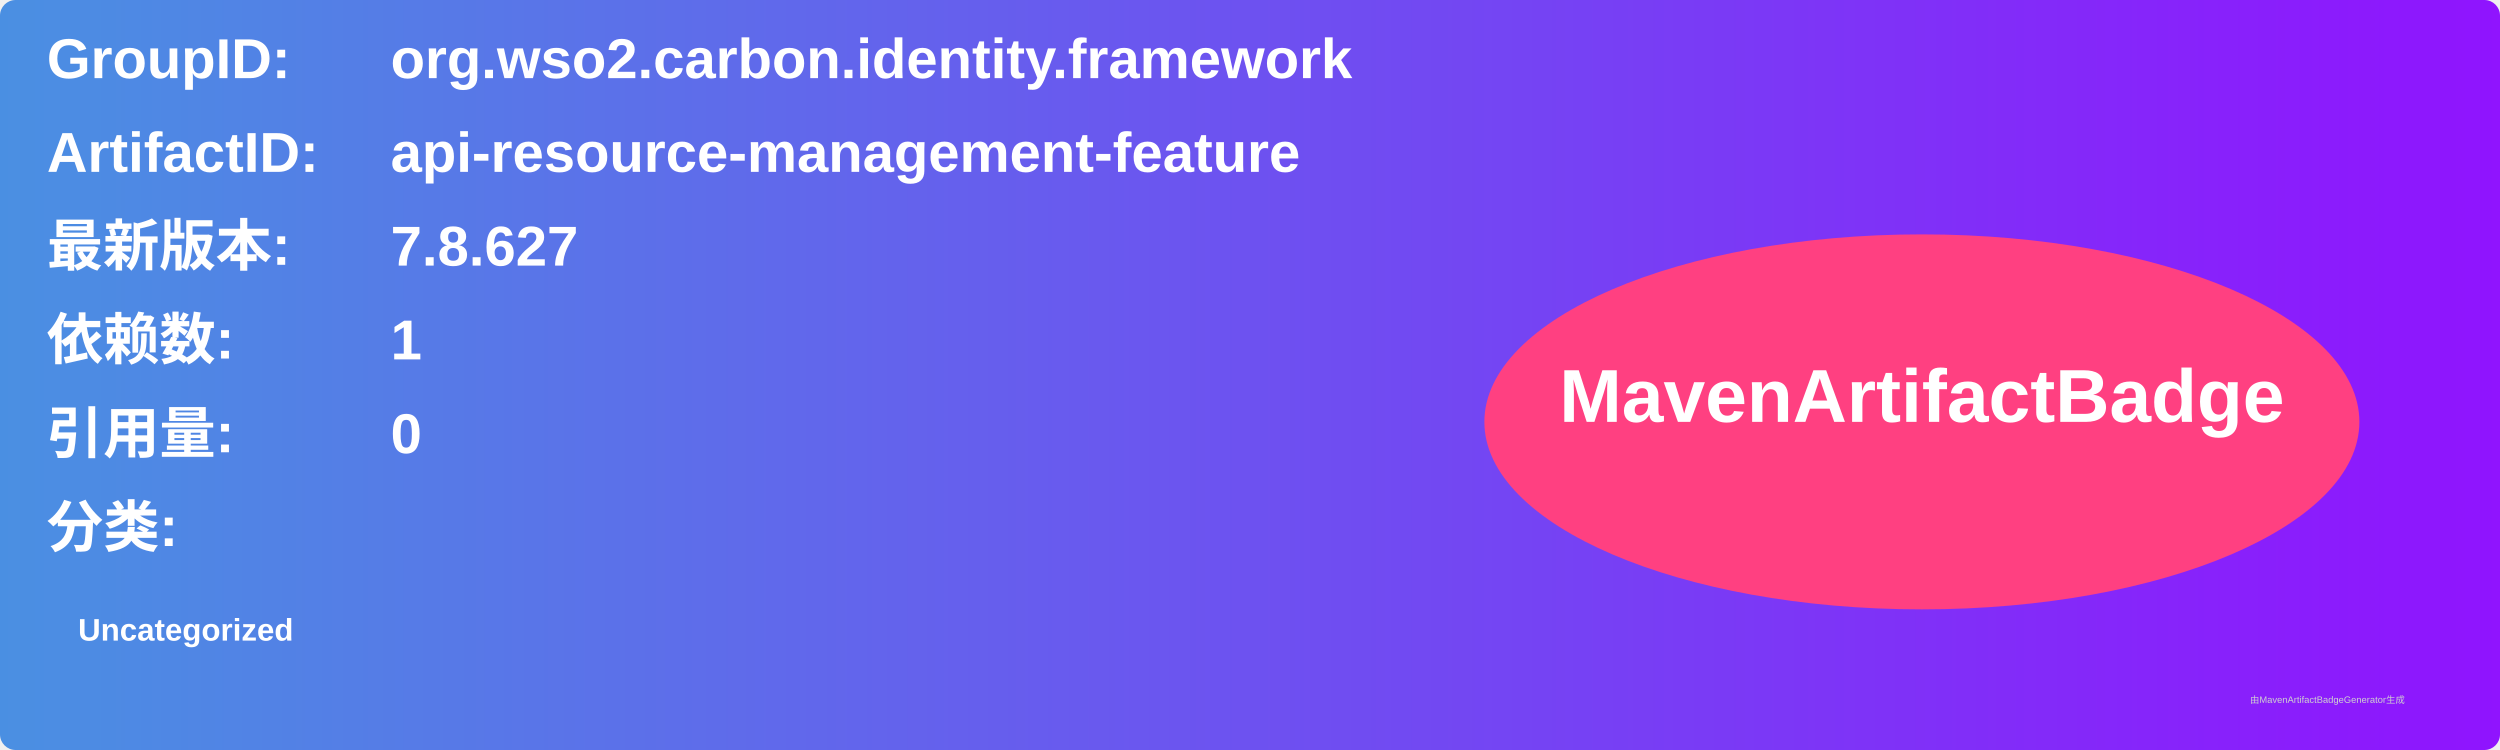
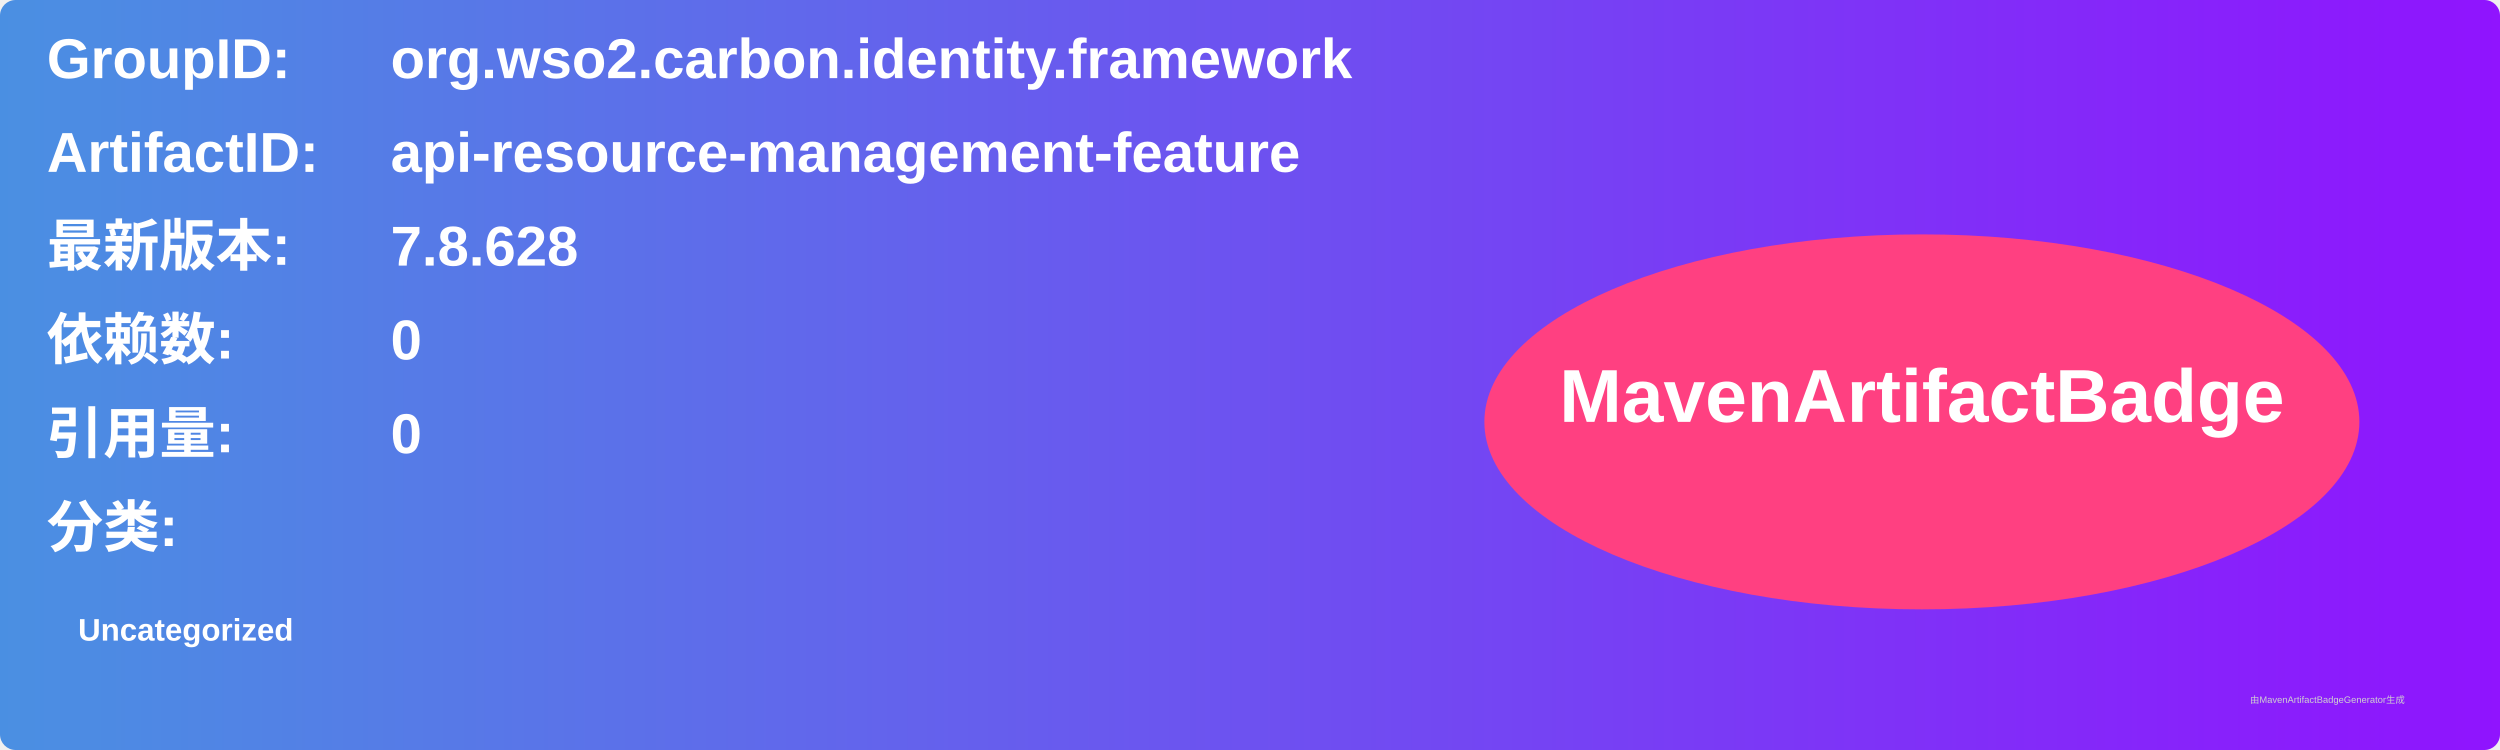
<svg xmlns="http://www.w3.org/2000/svg" width="800" height="240" viewBox="0 0 800 240">
  <linearGradient id="grad" x1="0%" y1="0%" x2="100%" y2="0%">
    <stop offset="0%" stop-color="#4a90e2" />
    <stop offset="100%" stop-color="#9013fe" />
  </linearGradient>
  <rect width="100%" height="100%" rx="5" ry="5" fill="url(#grad)" />
  <g transform="translate(15, 15)">
    <text x="0" y="10" font-family="Arial" font-size="18" fill="white" font-weight="bold" width="260">GroupID:</text>
    <text x="110" y="10" font-family="Arial" font-size="18" fill="white" font-weight="bold" width="460">org.wso2.carbon.identity.framework</text>
    <text x="0" y="40" font-family="Arial" font-size="18" fill="white" font-weight="bold" width="260">ArtifactID:</text>
    <text x="110" y="40" font-family="Arial" font-size="18" fill="white" font-weight="bold" width="460">api-resource-management-feature</text>
    <text x="0" y="70" font-family="Arial" font-size="18" fill="white" font-weight="bold">最新版本:</text>
    <text x="110" y="70" font-family="Arial" font-size="18" fill="white" font-weight="bold">
-       <tspan font-weight="bold">7.8.627</tspan>
+       <tspan font-weight="bold">7.8.628</tspan>
    </text>
    <text x="0" y="100" font-family="Arial" font-size="18" fill="white" font-weight="bold">依赖数: </text>
    <text x="110" y="100" font-family="Arial" font-size="18" fill="white">
-       <tspan font-weight="bold">1</tspan>
+       <tspan font-weight="bold">0</tspan>
    </text>
    <text x="0" y="130" font-family="Arial" font-size="18" fill="white" font-weight="bold">引用量: </text>
    <text x="110" y="130" font-family="Arial" font-size="18" fill="white">
      <tspan font-weight="bold">0</tspan>
    </text>
    <text x="0" y="160" font-family="Arial" font-size="18" fill="white" font-weight="bold">分类:</text>
    <text x="10" y="190" font-family="Arial" font-size="10" fill="white">
      <tspan font-weight="bold">Uncategorized</tspan>
    </text>
    <ellipse cx="600" cy="120" rx="140" ry="60" fill="#ff4081" />
    <text x="600" y="120" text-anchor="middle" font-family="Arial" font-size="24" fill="white" font-weight="bold">MavenArtifactBadge</text>
  </g>
  <text x="720" y="225" font-family="Arial" font-size="3" fill="#d0d0d0">由MavenArtifactBadgeGenerator生成</text>
</svg>
